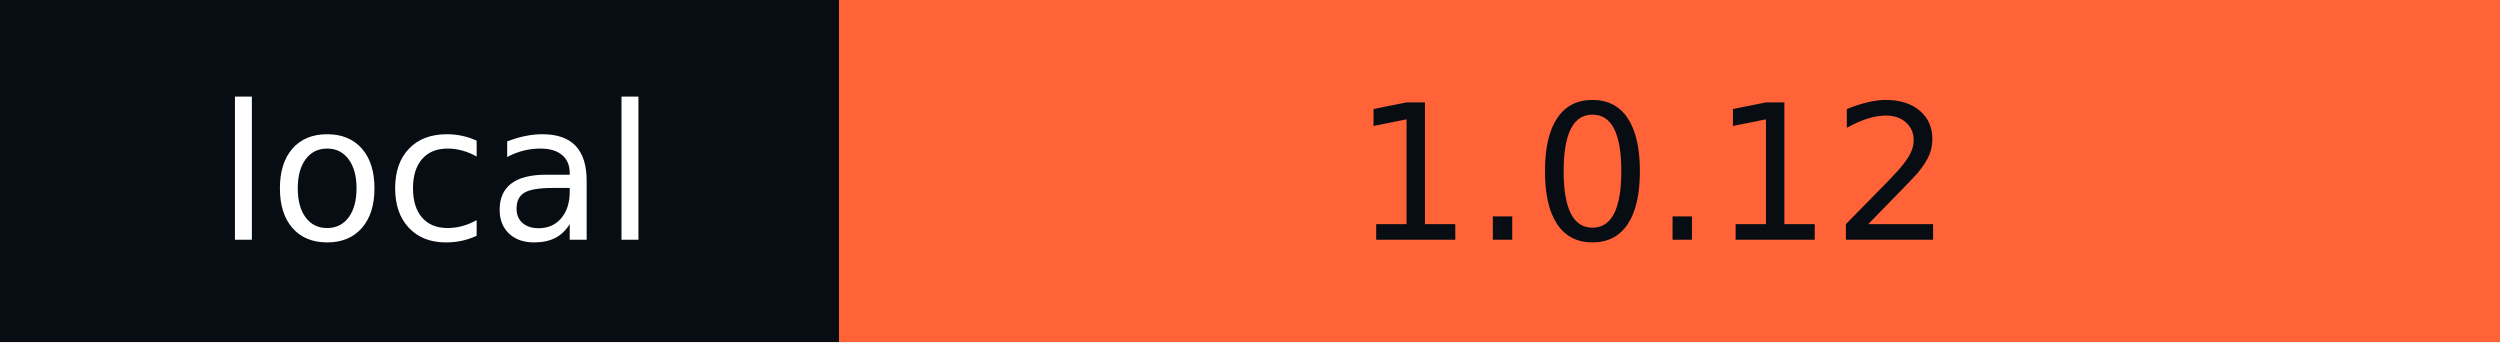
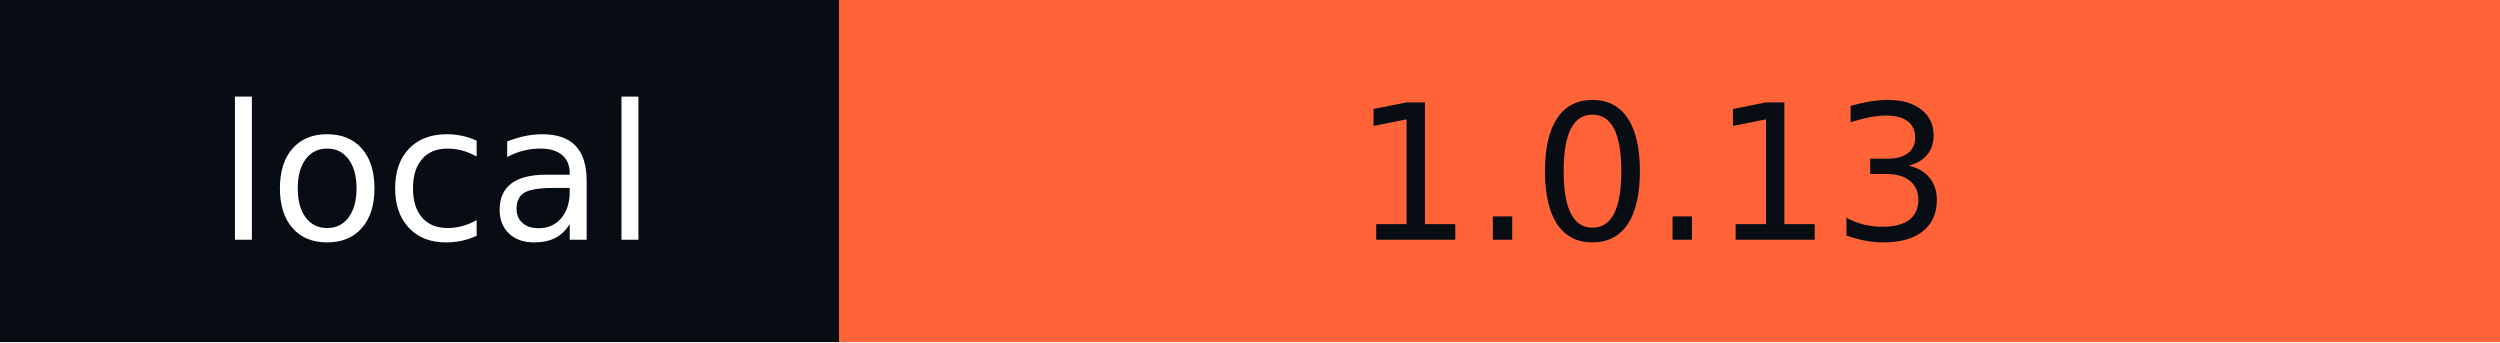
- <svg xmlns="http://www.w3.org/2000/svg" width="146" height="20" role="img" aria-label="local: 1.0.12">
+ <svg xmlns="http://www.w3.org/2000/svg" width="146" height="20" role="img" aria-label="local: 1.0.13">
  <g shape-rendering="crispEdges">
    <rect width="49" height="20" fill="#080d14" />
    <rect x="49" width="97" height="20" fill="#ff6337" />
  </g>
  <g fill="#fff" text-anchor="middle" font-family="Verdana,Geneva,DejaVu Sans,sans-serif" text-rendering="geometricPrecision" font-size="110">
    <text x="255" y="140" textLength="290" transform="scale(.1)">local</text>
-     <text x="965" y="140" textLength="870" transform="scale(.1)" fill="#080D14">1.0.12</text>
+     <text x="965" y="140" textLength="870" transform="scale(.1)" fill="#080D14">1.0.13</text>
  </g>
</svg>
